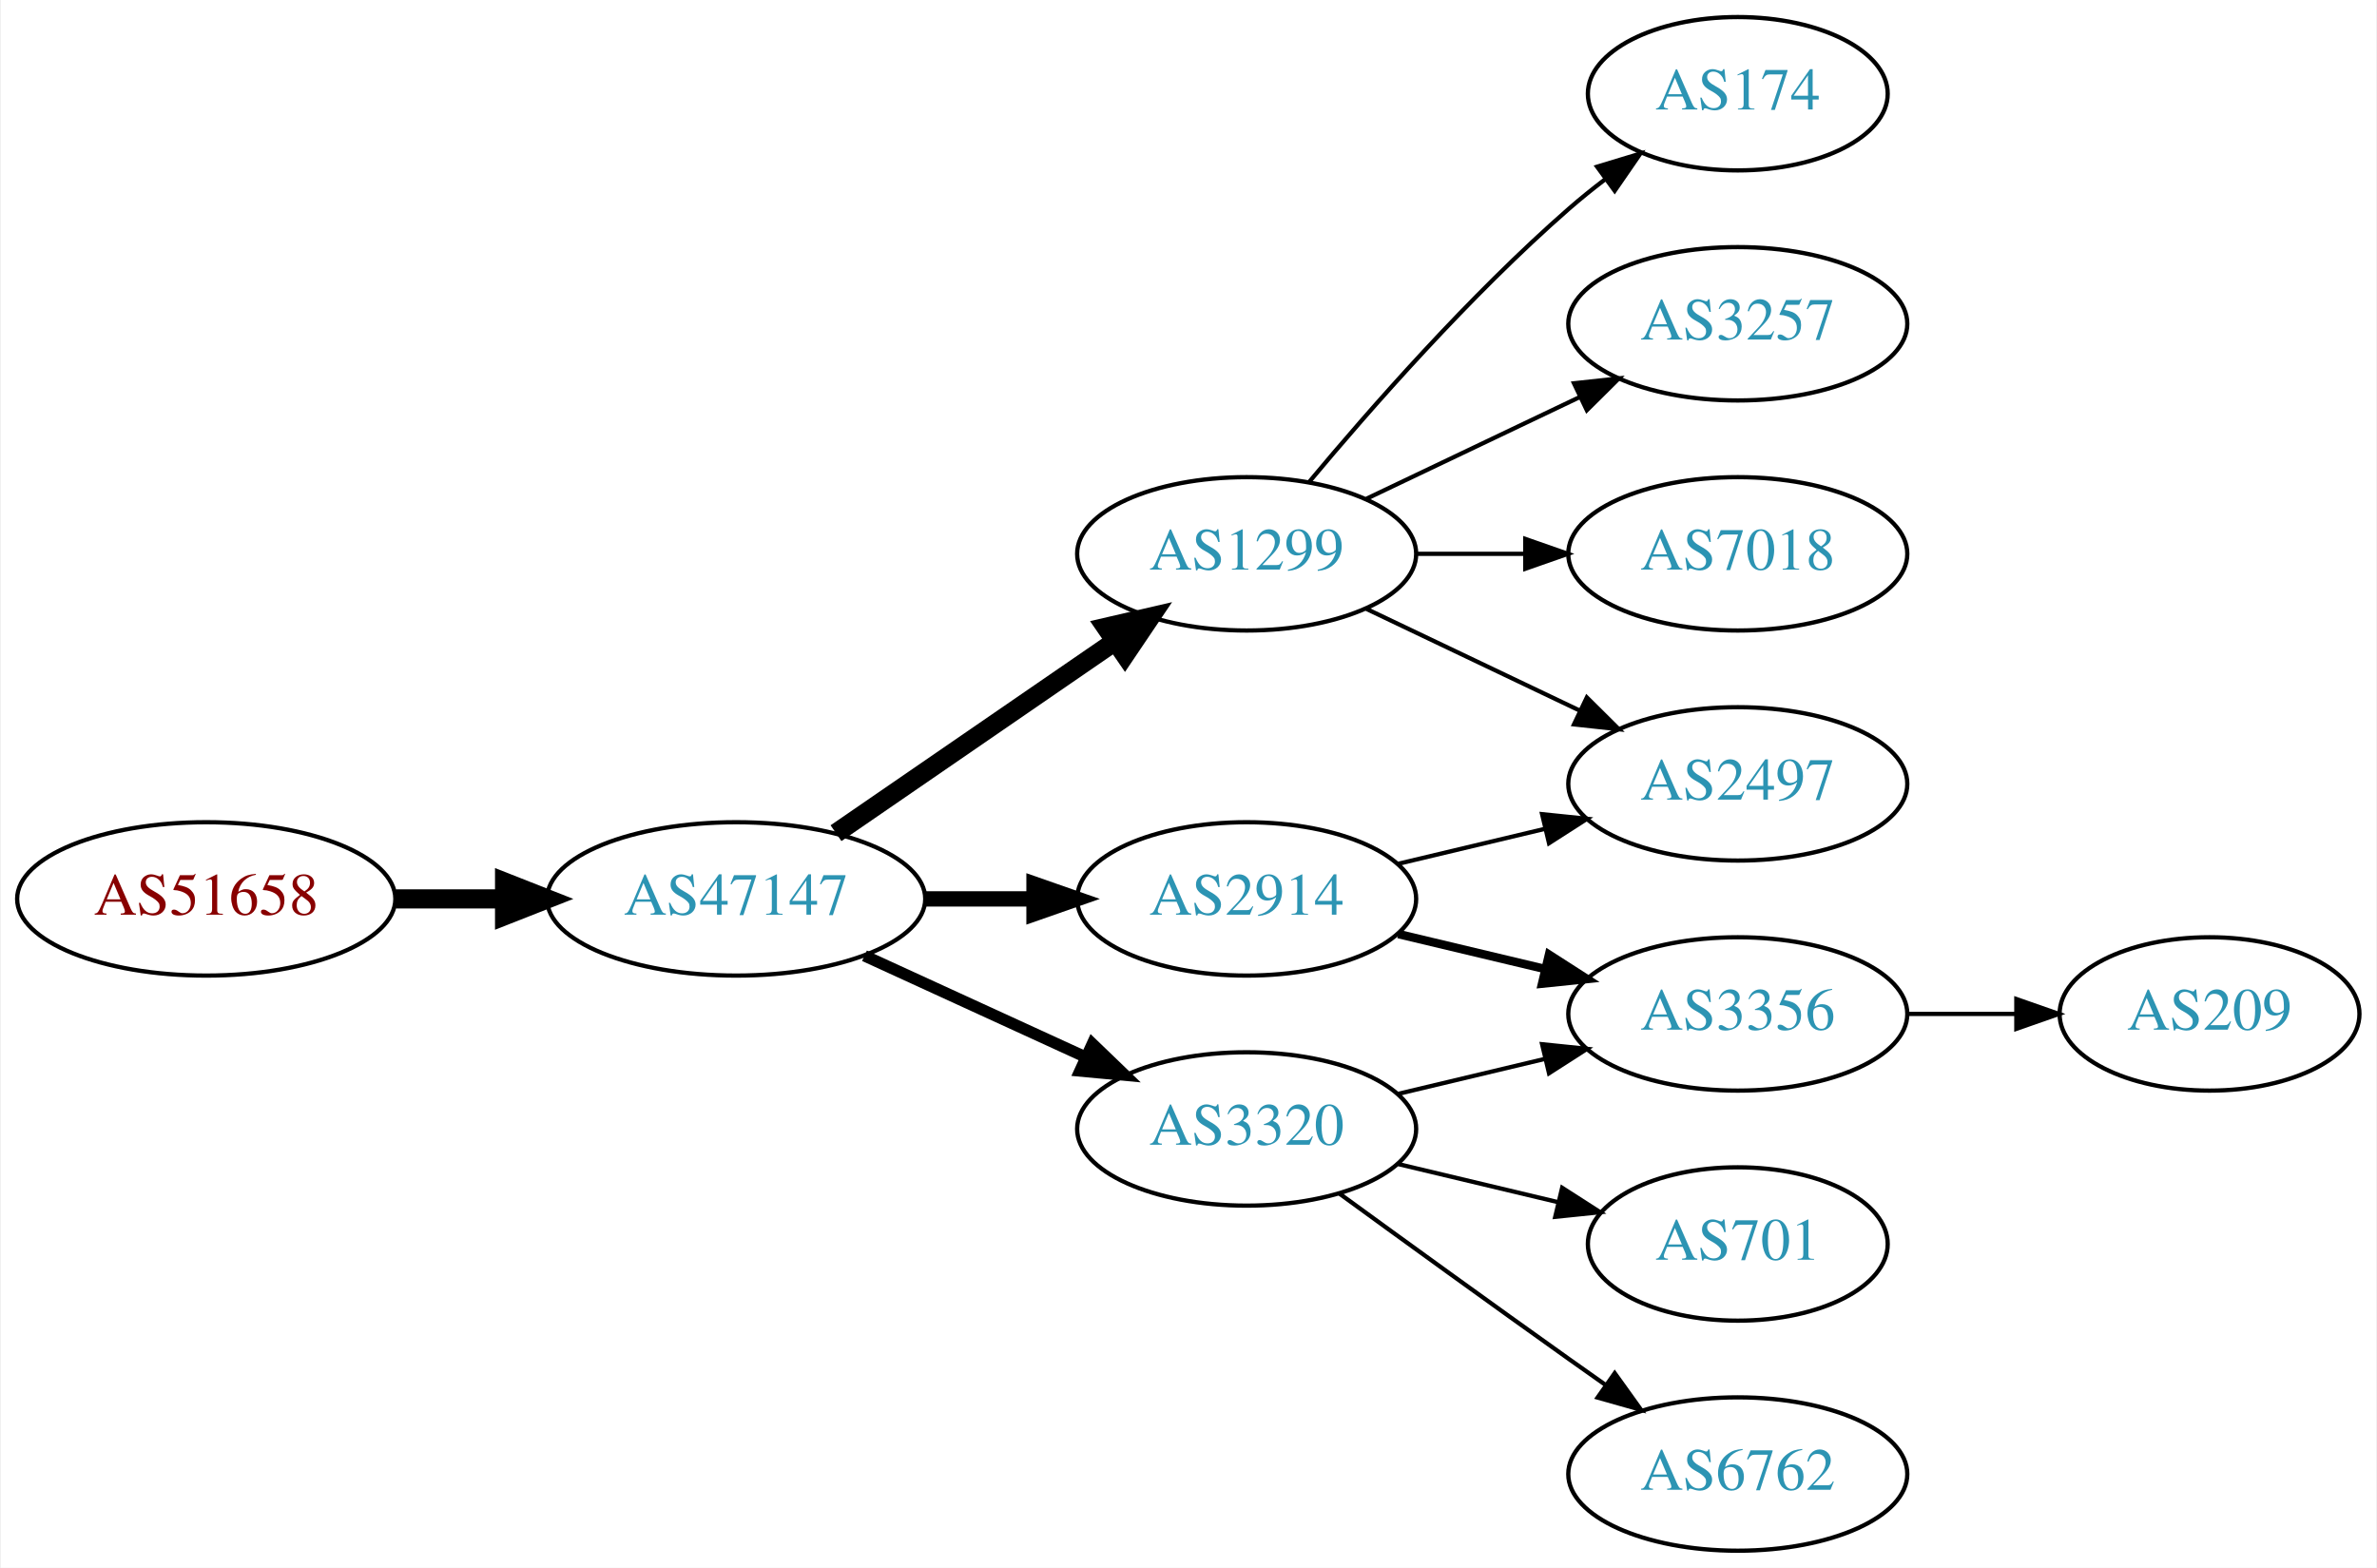
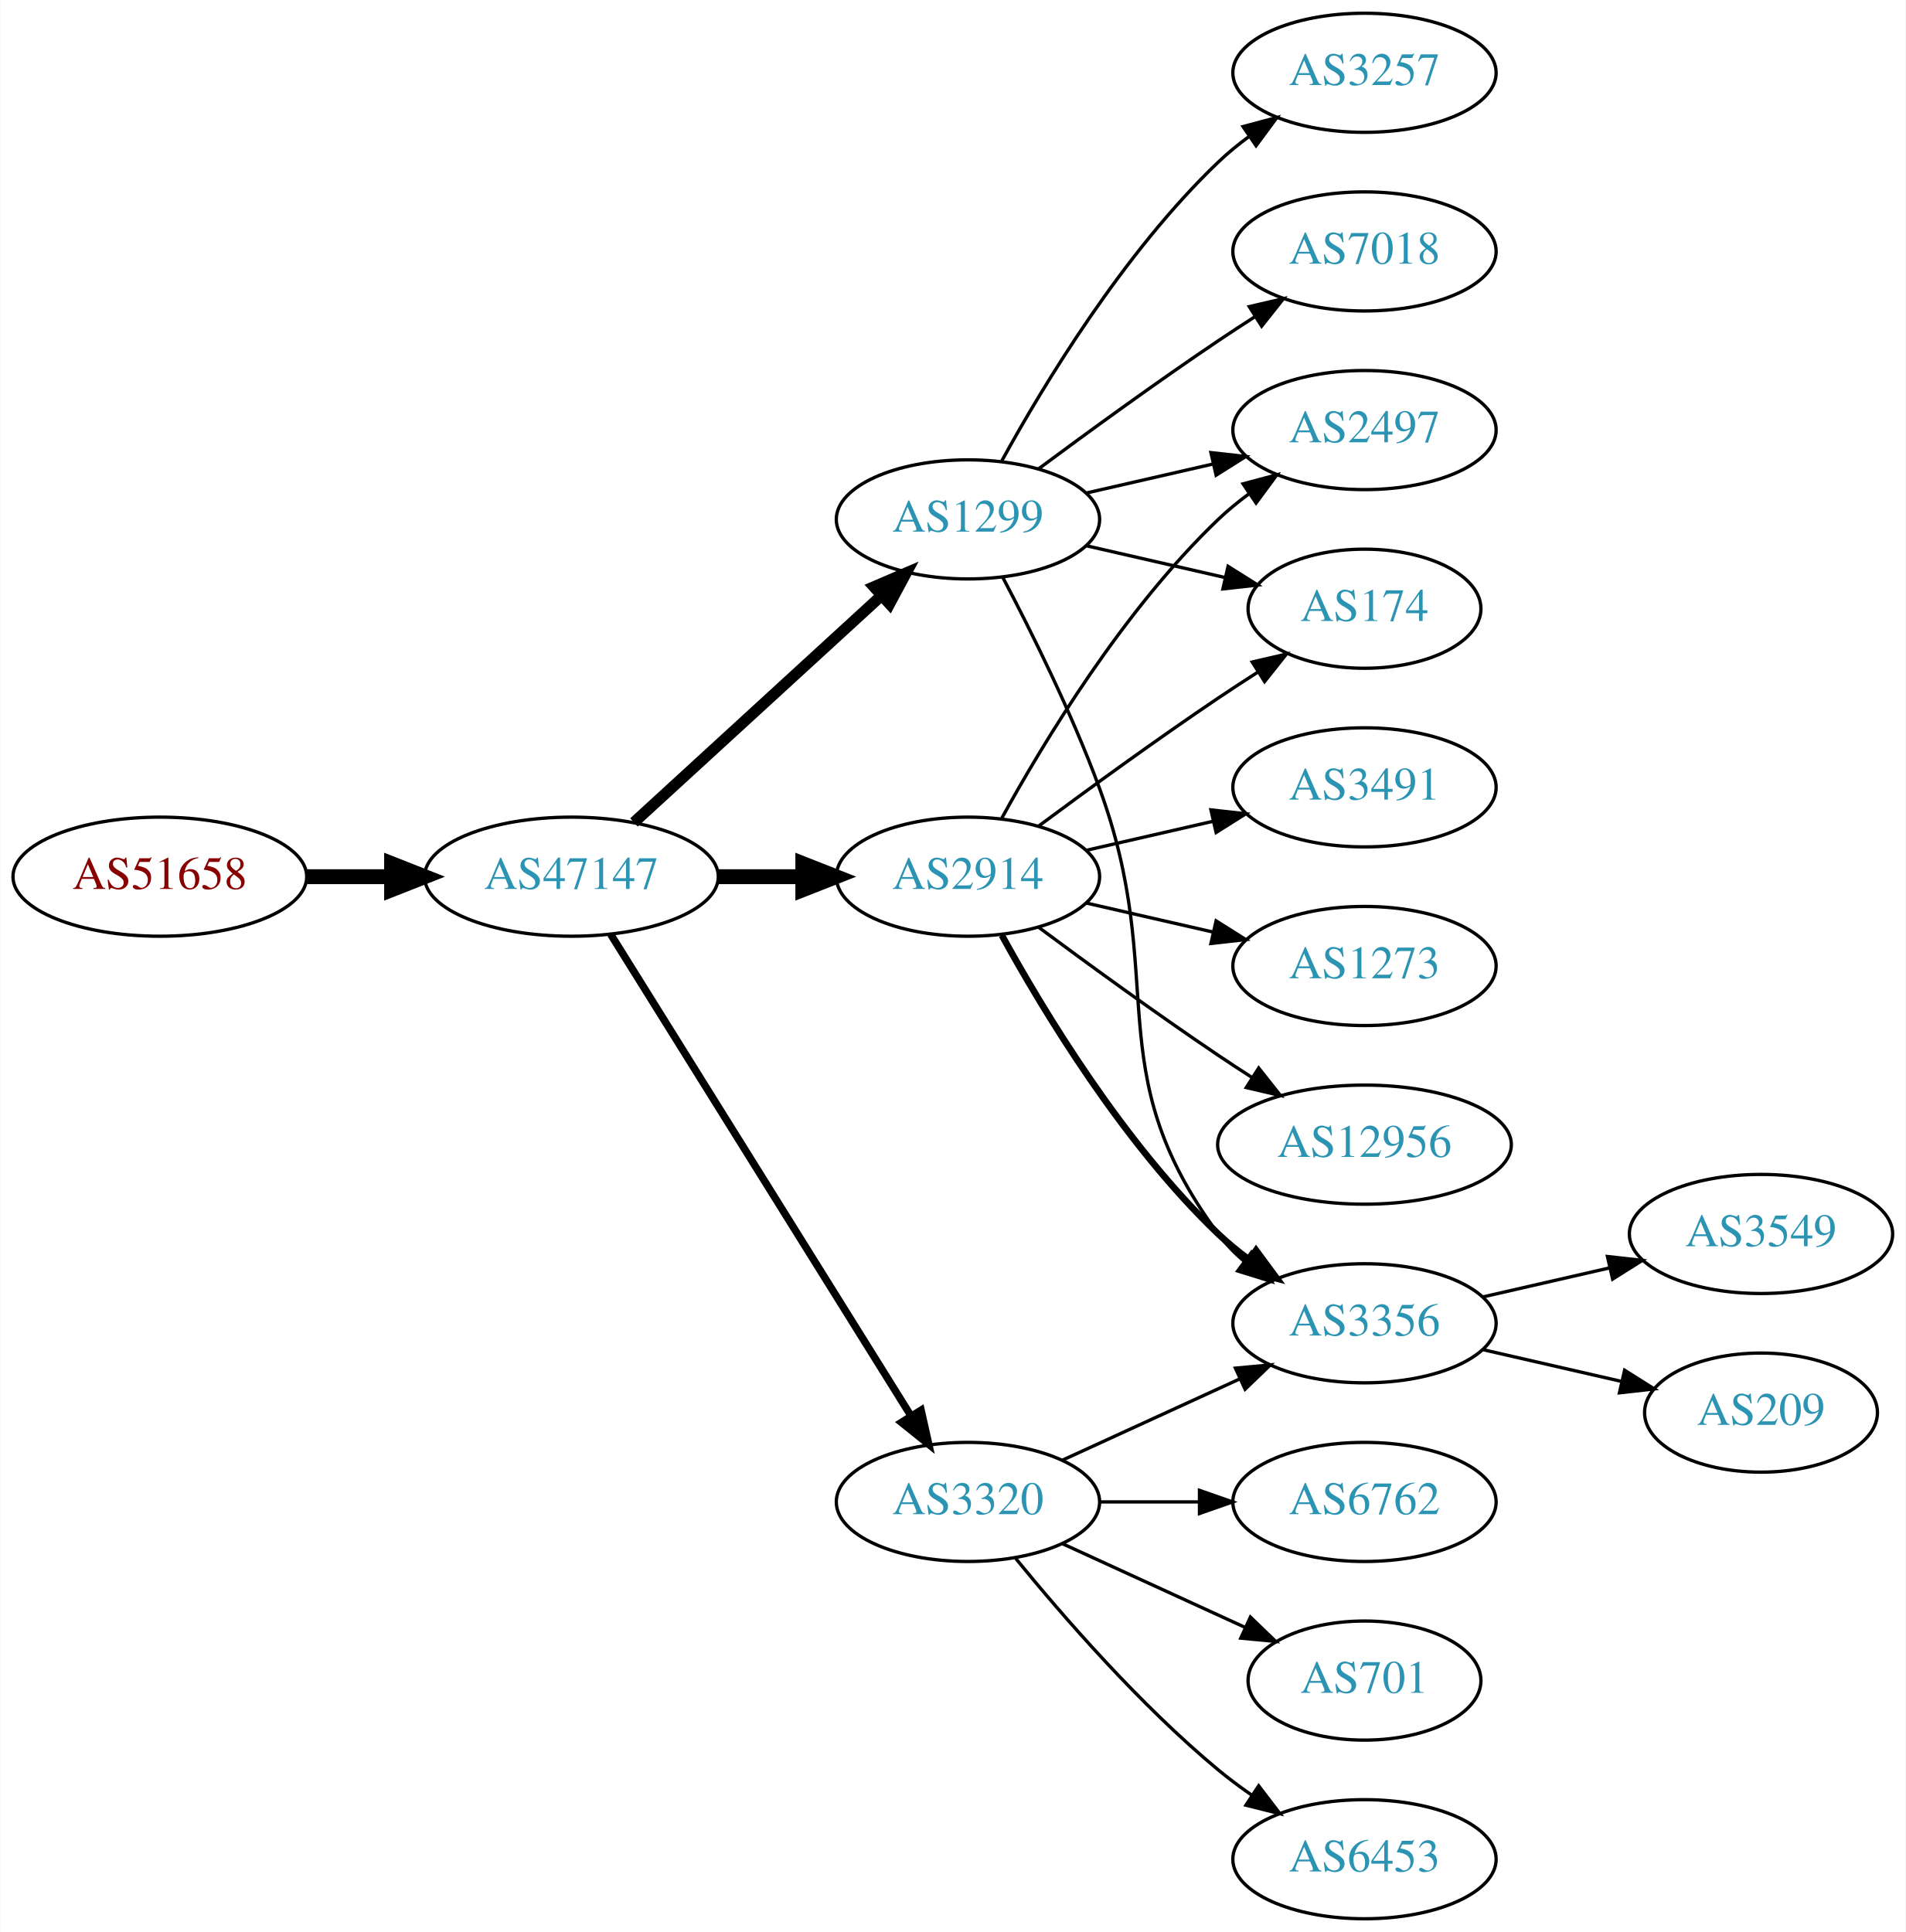
- <svg xmlns="http://www.w3.org/2000/svg" xmlns:xlink="http://www.w3.org/1999/xlink" width="558pt" height="368pt" viewBox="0.00 0.00 557.56 368.00">
-   <g id="graph0" class="graph" transform="scale(1 1) rotate(0) translate(4 364)">
-     <polygon fill="white" stroke="none" points="-4,4 -4,-364 553.564,-364 553.564,4 -4,4" />
+ <svg xmlns="http://www.w3.org/2000/svg" xmlns:xlink="http://www.w3.org/1999/xlink" width="576pt" height="584pt" viewBox="0.00 0.00 575.76 584.00">
+   <g id="graph0" class="graph" transform="scale(1 1) rotate(0) translate(4 580)">
+     <polygon fill="white" stroke="none" points="-4,4 -4,-580 571.762,-580 571.762,4 -4,4" />
    <g id="node1" class="node">
      <g id="a_node1">
        <a xlink:href="/asn/51658" xlink:title="AS51658 ~ Patrick Janesch trading as Lucesem [AT]">
-           <ellipse fill="#ffffff" stroke="black" cx="44.196" cy="-153" rx="44.393" ry="18" />
-           <text text-anchor="middle" x="44.196" y="-149.3" font-family="Times,serif" font-size="14.00" fill="#880000">AS51658</text>
+           <ellipse fill="#ffffff" stroke="black" cx="44.196" cy="-315" rx="44.393" ry="18" />
+           <text text-anchor="middle" x="44.196" y="-311.3" font-family="Times,serif" font-size="14.00" fill="#880000">AS51658</text>
        </a>
      </g>
    </g>
    <g id="node2" class="node">
      <g id="a_node2">
        <a xlink:href="/asn/47147" xlink:title="AS47147 ~ ANEXIA Internetdienstleistungs GmbH [AT]">
-           <ellipse fill="#ffffff" stroke="black" cx="168.588" cy="-153" rx="44.393" ry="18" />
-           <text text-anchor="middle" x="168.588" y="-149.3" font-family="Times,serif" font-size="14.00" fill="#2c94b3">AS47147</text>
+           <ellipse fill="#ffffff" stroke="black" cx="168.588" cy="-315" rx="44.393" ry="18" />
+           <text text-anchor="middle" x="168.588" y="-311.3" font-family="Times,serif" font-size="14.00" fill="#2c94b3">AS47147</text>
        </a>
      </g>
    </g>
    <g id="edge1" class="edge">
-       <path fill="none" stroke="black" stroke-width="4.5" d="M88.692,-153C96.898,-153 105.569,-153 114.041,-153" />
-       <polygon fill="black" stroke="black" stroke-width="4.5" points="114.233,-156.938 124.233,-153 114.233,-149.063 114.233,-156.938" />
+       <path fill="none" stroke="black" stroke-width="4.5" d="M88.692,-315C96.898,-315 105.569,-315 114.041,-315" />
+       <polygon fill="black" stroke="black" stroke-width="4.5" points="114.233,-318.938 124.233,-315 114.233,-311.063 114.233,-318.938" />
    </g>
    <g id="node3" class="node">
      <g id="a_node3">
-         <a xlink:href="/asn/2914" xlink:title="AS2914 ~ NTT America, Inc. [US]">
-           <ellipse fill="#ffffff" stroke="black" cx="288.431" cy="-153" rx="39.794" ry="18" />
-           <text text-anchor="middle" x="288.431" y="-149.3" font-family="Times,serif" font-size="14.00" fill="#2c94b3">AS2914</text>
+         <a xlink:href="/asn/1299" xlink:title="AS1299 ~ Telia Carrier [EU]">
+           <ellipse fill="#ffffff" stroke="black" cx="288.431" cy="-423" rx="39.794" ry="18" />
+           <text text-anchor="middle" x="288.431" y="-419.3" font-family="Times,serif" font-size="14.00" fill="#2c94b3">AS1299</text>
        </a>
      </g>
    </g>
    <g id="edge2" class="edge">
-       <path fill="none" stroke="black" stroke-width="3.6" d="M212.799,-153C221.112,-153 229.875,-153 238.357,-153" />
-       <polygon fill="black" stroke="black" stroke-width="3.6" points="238.516,-156.5 248.516,-153 238.516,-149.5 238.516,-156.5" />
+       <path fill="none" stroke="black" stroke-width="3.375" d="M187.486,-331.403C207.414,-349.667 239.772,-379.322 262.249,-399.921" />
+       <polygon fill="black" stroke="black" stroke-width="3.375" points="260.014,-402.62 269.751,-406.797 264.743,-397.46 260.014,-402.62" />
    </g>
    <g id="node4" class="node">
      <g id="a_node4">
-         <a xlink:href="/asn/1299" xlink:title="AS1299 ~ Telia Carrier [EU]">
-           <ellipse fill="#ffffff" stroke="black" cx="288.431" cy="-234" rx="39.794" ry="18" />
-           <text text-anchor="middle" x="288.431" y="-230.3" font-family="Times,serif" font-size="14.00" fill="#2c94b3">AS1299</text>
+         <a xlink:href="/asn/2914" xlink:title="AS2914 ~ NTT America, Inc. [US]">
+           <ellipse fill="#ffffff" stroke="black" cx="288.431" cy="-315" rx="39.794" ry="18" />
+           <text text-anchor="middle" x="288.431" y="-311.3" font-family="Times,serif" font-size="14.00" fill="#2c94b3">AS2914</text>
        </a>
      </g>
    </g>
    <g id="edge3" class="edge">
-       <path fill="none" stroke="black" stroke-width="4.5" d="M192.031,-168.426C210.612,-181.198 237.173,-199.455 257.553,-213.463" />
-       <polygon fill="black" stroke="black" stroke-width="4.5" points="255.396,-216.758 265.867,-219.178 259.856,-210.269 255.396,-216.758" />
+       <path fill="none" stroke="black" stroke-width="4.5" d="M212.799,-315C221.112,-315 229.875,-315 238.357,-315" />
+       <polygon fill="black" stroke="black" stroke-width="4.5" points="238.516,-318.938 248.516,-315 238.516,-311.063 238.516,-318.938" />
    </g>
    <g id="node5" class="node">
      <g id="a_node5">
        <a xlink:href="/asn/3320" xlink:title="AS3320 ~ DTAG [DE]">
-           <ellipse fill="#ffffff" stroke="black" cx="288.431" cy="-99" rx="39.794" ry="18" />
-           <text text-anchor="middle" x="288.431" y="-95.3" font-family="Times,serif" font-size="14.00" fill="#2c94b3">AS3320</text>
+           <ellipse fill="#ffffff" stroke="black" cx="288.431" cy="-126" rx="39.794" ry="18" />
+           <text text-anchor="middle" x="288.431" y="-122.3" font-family="Times,serif" font-size="14.00" fill="#2c94b3">AS3320</text>
        </a>
      </g>
    </g>
    <g id="edge4" class="edge">
-       <path fill="none" stroke="black" stroke-width="2.7" d="M198.718,-139.652C214.329,-132.498 233.727,-123.609 250.399,-115.97" />
-       <polygon fill="black" stroke="black" stroke-width="2.7" points="252.218,-118.986 259.851,-111.638 249.302,-112.622 252.218,-118.986" />
+       <path fill="none" stroke="black" stroke-width="2.25" d="M180.463,-297.558C201.247,-264.225 246.707,-191.314 271.136,-152.134" />
+       <polygon fill="black" stroke="black" stroke-width="2.25" points="274.261,-153.737 276.582,-143.4 268.321,-150.034 274.261,-153.737" />
    </g>
    <g id="node6" class="node">
      <g id="a_node6">
-         <a xlink:href="/asn/3356" xlink:title="AS3356 ~ Level 3 Parent, LLC [US]">
-           <ellipse fill="#ffffff" stroke="black" cx="403.724" cy="-126" rx="39.794" ry="18" />
-           <text text-anchor="middle" x="403.724" y="-122.3" font-family="Times,serif" font-size="14.00" fill="#2c94b3">AS3356</text>
+         <a xlink:href="/asn/174" xlink:title="AS174 ~ Cogent Communications [US]">
+           <ellipse fill="#ffffff" stroke="black" cx="408.273" cy="-396" rx="35.194" ry="18" />
+           <text text-anchor="middle" x="408.273" y="-392.3" font-family="Times,serif" font-size="14.00" fill="#2c94b3">AS174</text>
        </a>
      </g>
    </g>
    <g id="edge5" class="edge">
-       <path fill="none" stroke="black" stroke-width="2" d="M324.038,-144.752C334.909,-142.162 347.064,-139.265 358.506,-136.538" />
-       <polygon fill="black" stroke="black" stroke-width="2" points="359.412,-139.92 368.328,-134.197 357.789,-133.111 359.412,-139.92" />
+       <path fill="none" stroke="black" d="M324.15,-415.045C337.243,-412.045 352.265,-408.604 365.906,-405.478" />
+       <polygon fill="black" stroke="black" points="367.047,-408.807 376.013,-403.162 365.484,-401.984 367.047,-408.807" />
    </g>
    <g id="node7" class="node">
      <g id="a_node7">
        <a xlink:href="/asn/2497" xlink:title="AS2497 ~ Internet Initiative Japan Inc. [JP]">
-           <ellipse fill="#ffffff" stroke="black" cx="403.724" cy="-180" rx="39.794" ry="18" />
-           <text text-anchor="middle" x="403.724" y="-176.3" font-family="Times,serif" font-size="14.00" fill="#2c94b3">AS2497</text>
+           <ellipse fill="#ffffff" stroke="black" cx="408.273" cy="-450" rx="39.794" ry="18" />
+           <text text-anchor="middle" x="408.273" y="-446.3" font-family="Times,serif" font-size="14.00" fill="#2c94b3">AS2497</text>
        </a>
      </g>
    </g>
    <g id="edge6" class="edge">
-       <path fill="none" stroke="black" d="M324.038,-161.248C334.909,-163.838 347.064,-166.735 358.506,-169.462" />
-       <polygon fill="black" stroke="black" points="357.789,-172.889 368.328,-171.803 359.412,-166.08 357.789,-172.889" />
-     </g>
-     <g id="edge9" class="edge">
-       <path fill="none" stroke="black" d="M316.567,-221.066C331.561,-213.919 350.382,-204.948 366.605,-197.215" />
-       <polygon fill="black" stroke="black" points="368.288,-200.291 375.809,-192.829 365.276,-193.972 368.288,-200.291" />
+       <path fill="none" stroke="black" d="M324.15,-430.955C336.15,-433.704 349.771,-436.825 362.463,-439.733" />
+       <polygon fill="black" stroke="black" points="361.866,-443.187 372.395,-442.009 363.429,-436.364 361.866,-443.187" />
+     </g>
+     <g id="node8" class="node">
+       <g id="a_node8">
+         <a xlink:href="/asn/7018" xlink:title="AS7018 ~ AT&amp;T Services, Inc. [US]">
+           <ellipse fill="#ffffff" stroke="black" cx="408.273" cy="-504" rx="39.794" ry="18" />
+           <text text-anchor="middle" x="408.273" y="-500.3" font-family="Times,serif" font-size="14.00" fill="#2c94b3">AS7018</text>
+         </a>
+       </g>
+     </g>
+     <g id="edge7" class="edge">
+       <path fill="none" stroke="black" d="M309.761,-438.277C324.623,-449.304 345.368,-464.407 364.077,-477 367.626,-479.389 371.377,-481.839 375.125,-484.242" />
+       <polygon fill="black" stroke="black" points="373.451,-487.325 383.774,-489.712 377.193,-481.409 373.451,-487.325" />
    </g>
    <g id="node9" class="node">
      <g id="a_node9">
-         <a xlink:href="/asn/174" xlink:title="AS174 ~ Cogent Communications [US]">
-           <ellipse fill="#ffffff" stroke="black" cx="403.724" cy="-342" rx="35.194" ry="18" />
-           <text text-anchor="middle" x="403.724" y="-338.3" font-family="Times,serif" font-size="14.00" fill="#2c94b3">AS174</text>
+         <a xlink:href="/asn/3257" xlink:title="AS3257 ~ GTT [DE]">
+           <ellipse fill="#ffffff" stroke="black" cx="408.273" cy="-558" rx="39.794" ry="18" />
+           <text text-anchor="middle" x="408.273" y="-554.3" font-family="Times,serif" font-size="14.00" fill="#2c94b3">AS3257</text>
        </a>
      </g>
    </g>
    <g id="edge8" class="edge">
-       <path fill="none" stroke="black" d="M303.061,-250.817C317.343,-267.929 340.89,-294.745 364.077,-315 366.747,-317.332 369.62,-319.648 372.55,-321.886" />
-       <polygon fill="black" stroke="black" points="370.701,-324.87 380.841,-327.939 374.828,-319.216 370.701,-324.87" />
+       <path fill="none" stroke="black" d="M298.672,-440.713C311.218,-463.561 335.394,-503.611 364.077,-531 366.946,-533.739 370.134,-536.347 373.443,-538.785" />
+       <polygon fill="black" stroke="black" points="371.567,-541.742 381.803,-544.477 375.507,-535.956 371.567,-541.742" />
    </g>
    <g id="node10" class="node">
      <g id="a_node10">
-         <a xlink:href="/asn/3257" xlink:title="AS3257 ~ GTT [DE]">
-           <ellipse fill="#ffffff" stroke="black" cx="403.724" cy="-288" rx="39.794" ry="18" />
-           <text text-anchor="middle" x="403.724" y="-284.3" font-family="Times,serif" font-size="14.00" fill="#2c94b3">AS3257</text>
-         </a>
-       </g>
+         <a xlink:href="/asn/3356" xlink:title="AS3356 ~ Level 3 Parent, LLC [US]">
+           <ellipse fill="#ffffff" stroke="black" cx="408.273" cy="-180" rx="39.794" ry="18" />
+           <text text-anchor="middle" x="408.273" y="-176.3" font-family="Times,serif" font-size="14.00" fill="#2c94b3">AS3356</text>
+         </a>
+       </g>
+     </g>
+     <g id="edge9" class="edge">
+       <path fill="none" stroke="black" d="M298.998,-405.394C307.484,-389.255 319.784,-364.516 328.077,-342 349.538,-283.73 327.174,-256.941 364.077,-207 366.311,-203.977 368.994,-201.214 371.914,-198.707" />
+       <polygon fill="black" stroke="black" points="374.109,-201.437 380.058,-192.669 369.94,-195.814 374.109,-201.437" />
+     </g>
+     <g id="edge15" class="edge">
+       <path fill="none" stroke="black" d="M309.761,-330.277C324.623,-341.304 345.368,-356.407 364.077,-369 367.895,-371.569 371.945,-374.21 375.975,-376.786" />
+       <polygon fill="black" stroke="black" points="374.344,-379.895 384.669,-382.271 378.079,-373.975 374.344,-379.895" />
+     </g>
+     <g id="edge14" class="edge">
+       <path fill="none" stroke="black" d="M298.672,-332.713C311.218,-355.561 335.394,-395.611 364.077,-423 366.946,-425.739 370.134,-428.347 373.443,-430.785" />
+       <polygon fill="black" stroke="black" points="371.567,-433.742 381.803,-436.477 375.507,-427.956 371.567,-433.742" />
+     </g>
+     <g id="edge17" class="edge">
+       <path fill="none" stroke="black" stroke-width="2" d="M298.672,-297.287C311.218,-274.439 335.394,-234.389 364.077,-207 366.946,-204.261 370.134,-201.653 373.443,-199.215" />
+       <polygon fill="black" stroke="black" stroke-width="2" points="375.507,-202.044 381.803,-193.523 371.567,-196.258 375.507,-202.044" />
+     </g>
+     <g id="node14" class="node">
+       <g id="a_node14">
+         <a xlink:href="/asn/1273" xlink:title="AS1273 ~ Vodafone Group PLC [EU]">
+           <ellipse fill="#ffffff" stroke="black" cx="408.273" cy="-288" rx="39.794" ry="18" />
+           <text text-anchor="middle" x="408.273" y="-284.3" font-family="Times,serif" font-size="14.00" fill="#2c94b3">AS1273</text>
+         </a>
+       </g>
+     </g>
+     <g id="edge16" class="edge">
+       <path fill="none" stroke="black" d="M324.15,-307.045C336.15,-304.296 349.771,-301.175 362.463,-298.267" />
+       <polygon fill="black" stroke="black" points="363.429,-301.636 372.395,-295.991 361.866,-294.813 363.429,-301.636" />
+     </g>
+     <g id="node15" class="node">
+       <g id="a_node15">
+         <a xlink:href="/asn/12956" xlink:title="AS12956 ~ TELXIUS [ES]">
+           <ellipse fill="#ffffff" stroke="black" cx="408.273" cy="-234" rx="44.393" ry="18" />
+           <text text-anchor="middle" x="408.273" y="-230.3" font-family="Times,serif" font-size="14.00" fill="#2c94b3">AS12956</text>
+         </a>
+       </g>
+     </g>
+     <g id="edge18" class="edge">
+       <path fill="none" stroke="black" d="M309.761,-299.723C324.623,-288.696 345.368,-273.593 364.077,-261 367.367,-258.785 370.83,-256.518 374.304,-254.285" />
+       <polygon fill="black" stroke="black" points="376.301,-257.163 382.872,-248.852 372.552,-251.252 376.301,-257.163" />
+     </g>
+     <g id="node16" class="node">
+       <g id="a_node16">
+         <a xlink:href="/asn/3491" xlink:title="AS3491 ~ PCCW Global, Inc. [US]">
+           <ellipse fill="#ffffff" stroke="black" cx="408.273" cy="-342" rx="39.794" ry="18" />
+           <text text-anchor="middle" x="408.273" y="-338.3" font-family="Times,serif" font-size="14.00" fill="#2c94b3">AS3491</text>
+         </a>
+       </g>
+     </g>
+     <g id="edge19" class="edge">
+       <path fill="none" stroke="black" d="M324.15,-322.955C336.15,-325.704 349.771,-328.825 362.463,-331.733" />
+       <polygon fill="black" stroke="black" points="361.866,-335.187 372.395,-334.009 363.429,-328.364 361.866,-335.187" />
    </g>
    <g id="edge10" class="edge">
-       <path fill="none" stroke="black" d="M316.567,-246.934C331.561,-254.081 350.382,-263.052 366.605,-270.785" />
-       <polygon fill="black" stroke="black" points="365.276,-274.028 375.809,-275.171 368.288,-267.709 365.276,-274.028" />
+       <path fill="none" stroke="black" d="M317.06,-138.661C333.017,-145.973 353.287,-155.261 370.57,-163.181" />
+       <polygon fill="black" stroke="black" points="369.269,-166.435 379.818,-167.419 372.185,-160.071 369.269,-166.435" />
    </g>
    <g id="node11" class="node">
      <g id="a_node11">
-         <a xlink:href="/asn/7018" xlink:title="AS7018 ~ AT&amp;T Services, Inc. [US]">
-           <ellipse fill="#ffffff" stroke="black" cx="403.724" cy="-234" rx="39.794" ry="18" />
-           <text text-anchor="middle" x="403.724" y="-230.3" font-family="Times,serif" font-size="14.00" fill="#2c94b3">AS7018</text>
+         <a xlink:href="/asn/6762" xlink:title="AS6762 ~ TELECOM ITALIA SPARKLE S.p.A. [IT]">
+           <ellipse fill="#ffffff" stroke="black" cx="408.273" cy="-126" rx="39.794" ry="18" />
+           <text text-anchor="middle" x="408.273" y="-122.3" font-family="Times,serif" font-size="14.00" fill="#2c94b3">AS6762</text>
        </a>
      </g>
    </g>
    <g id="edge11" class="edge">
-       <path fill="none" stroke="black" d="M328.103,-234C336.306,-234 345.07,-234 353.602,-234" />
-       <polygon fill="black" stroke="black" points="353.841,-237.5 363.841,-234 353.841,-230.5 353.841,-237.5" />
-     </g>
-     <g id="edge13" class="edge">
-       <path fill="none" stroke="black" d="M324.038,-107.248C334.909,-109.838 347.064,-112.735 358.506,-115.462" />
-       <polygon fill="black" stroke="black" points="357.789,-118.889 368.328,-117.803 359.412,-112.08 357.789,-118.889" />
+       <path fill="none" stroke="black" d="M328.343,-126C337.897,-126 348.246,-126 358.209,-126" />
+       <polygon fill="black" stroke="black" points="358.402,-129.5 368.402,-126 358.402,-122.5 358.402,-129.5" />
    </g>
    <g id="node12" class="node">
      <g id="a_node12">
-         <a xlink:href="/asn/6762" xlink:title="AS6762 ~ TELECOM ITALIA SPARKLE S.p.A. [IT]">
-           <ellipse fill="#ffffff" stroke="black" cx="403.724" cy="-18" rx="39.794" ry="18" />
-           <text text-anchor="middle" x="403.724" y="-14.3" font-family="Times,serif" font-size="14.00" fill="#2c94b3">AS6762</text>
+         <a xlink:href="/asn/701" xlink:title="AS701 ~ UUNET [US]">
+           <ellipse fill="#ffffff" stroke="black" cx="408.273" cy="-72" rx="35.194" ry="18" />
+           <text text-anchor="middle" x="408.273" y="-68.3" font-family="Times,serif" font-size="14.00" fill="#2c94b3">AS701</text>
        </a>
      </g>
    </g>
    <g id="edge12" class="edge">
-       <path fill="none" stroke="black" d="M310.279,-83.778C325.213,-72.909 345.827,-57.975 364.077,-45 366.898,-42.995 369.841,-40.915 372.789,-38.841" />
-       <polygon fill="black" stroke="black" points="374.835,-41.681 381.013,-33.074 370.816,-35.95 374.835,-41.681" />
+       <path fill="none" stroke="black" d="M317.06,-113.339C333.476,-105.817 354.457,-96.202 372.054,-88.139" />
+       <polygon fill="black" stroke="black" points="373.799,-91.189 381.432,-83.842 370.883,-84.826 373.799,-91.189" />
    </g>
    <g id="node13" class="node">
      <g id="a_node13">
-         <a xlink:href="/asn/701" xlink:title="AS701 ~ UUNET [US]">
-           <ellipse fill="#ffffff" stroke="black" cx="403.724" cy="-72" rx="35.194" ry="18" />
-           <text text-anchor="middle" x="403.724" y="-68.3" font-family="Times,serif" font-size="14.00" fill="#2c94b3">AS701</text>
-         </a>
-       </g>
-     </g>
-     <g id="edge14" class="edge">
-       <path fill="none" stroke="black" d="M324.038,-90.752C335.833,-87.942 349.137,-84.771 361.405,-81.847" />
-       <polygon fill="black" stroke="black" points="362.494,-85.186 371.41,-79.463 360.871,-78.376 362.494,-85.186" />
-     </g>
-     <g id="node8" class="node">
-       <g id="a_node8">
+         <a xlink:href="/asn/6453" xlink:title="AS6453 ~ TATA COMMUNICATIONS (AMERICA) INC [US]">
+           <ellipse fill="#ffffff" stroke="black" cx="408.273" cy="-18" rx="39.794" ry="18" />
+           <text text-anchor="middle" x="408.273" y="-14.3" font-family="Times,serif" font-size="14.00" fill="#2c94b3">AS6453</text>
+         </a>
+       </g>
+     </g>
+     <g id="edge13" class="edge">
+       <path fill="none" stroke="black" d="M302.85,-108.935C316.964,-91.625 340.379,-64.655 364.077,-45 367.294,-42.332 370.794,-39.73 374.365,-37.259" />
+       <polygon fill="black" stroke="black" points="376.288,-40.183 382.721,-31.764 372.442,-34.334 376.288,-40.183" />
+     </g>
+     <g id="node17" class="node">
+       <g id="a_node17">
+         <a xlink:href="/asn/3549" xlink:title="AS3549 ~ Level 3 Parent, LLC [US]">
+           <ellipse fill="#ffffff" stroke="black" cx="528.116" cy="-207" rx="39.794" ry="18" />
+           <text text-anchor="middle" x="528.116" y="-203.3" font-family="Times,serif" font-size="14.00" fill="#2c94b3">AS3549</text>
+         </a>
+       </g>
+     </g>
+     <g id="edge20" class="edge">
+       <path fill="none" stroke="black" d="M443.993,-187.955C455.993,-190.704 469.613,-193.825 482.306,-196.733" />
+       <polygon fill="black" stroke="black" points="481.708,-200.187 492.238,-199.009 483.272,-193.364 481.708,-200.187" />
+     </g>
+     <g id="node18" class="node">
+       <g id="a_node18">
        <a xlink:href="/asn/209" xlink:title="AS209 ~ CenturyLink Communications, LLC [US]">
-           <ellipse fill="#ffffff" stroke="black" cx="514.467" cy="-126" rx="35.194" ry="18" />
-           <text text-anchor="middle" x="514.467" y="-122.3" font-family="Times,serif" font-size="14.00" fill="#2c94b3">AS209</text>
-         </a>
-       </g>
-     </g>
-     <g id="edge7" class="edge">
-       <path fill="none" stroke="black" d="M443.675,-126C451.908,-126 460.654,-126 469.07,-126" />
-       <polygon fill="black" stroke="black" points="469.115,-129.5 479.115,-126 469.115,-122.5 469.115,-129.5" />
+           <ellipse fill="#ffffff" stroke="black" cx="528.116" cy="-153" rx="35.194" ry="18" />
+           <text text-anchor="middle" x="528.116" y="-149.3" font-family="Times,serif" font-size="14.00" fill="#2c94b3">AS209</text>
+         </a>
+       </g>
+     </g>
+     <g id="edge21" class="edge">
+       <path fill="none" stroke="black" d="M443.993,-172.045C457.085,-169.045 472.107,-165.604 485.748,-162.478" />
+       <polygon fill="black" stroke="black" points="486.89,-165.807 495.855,-160.162 485.326,-158.984 486.89,-165.807" />
    </g>
  </g>
</svg>
